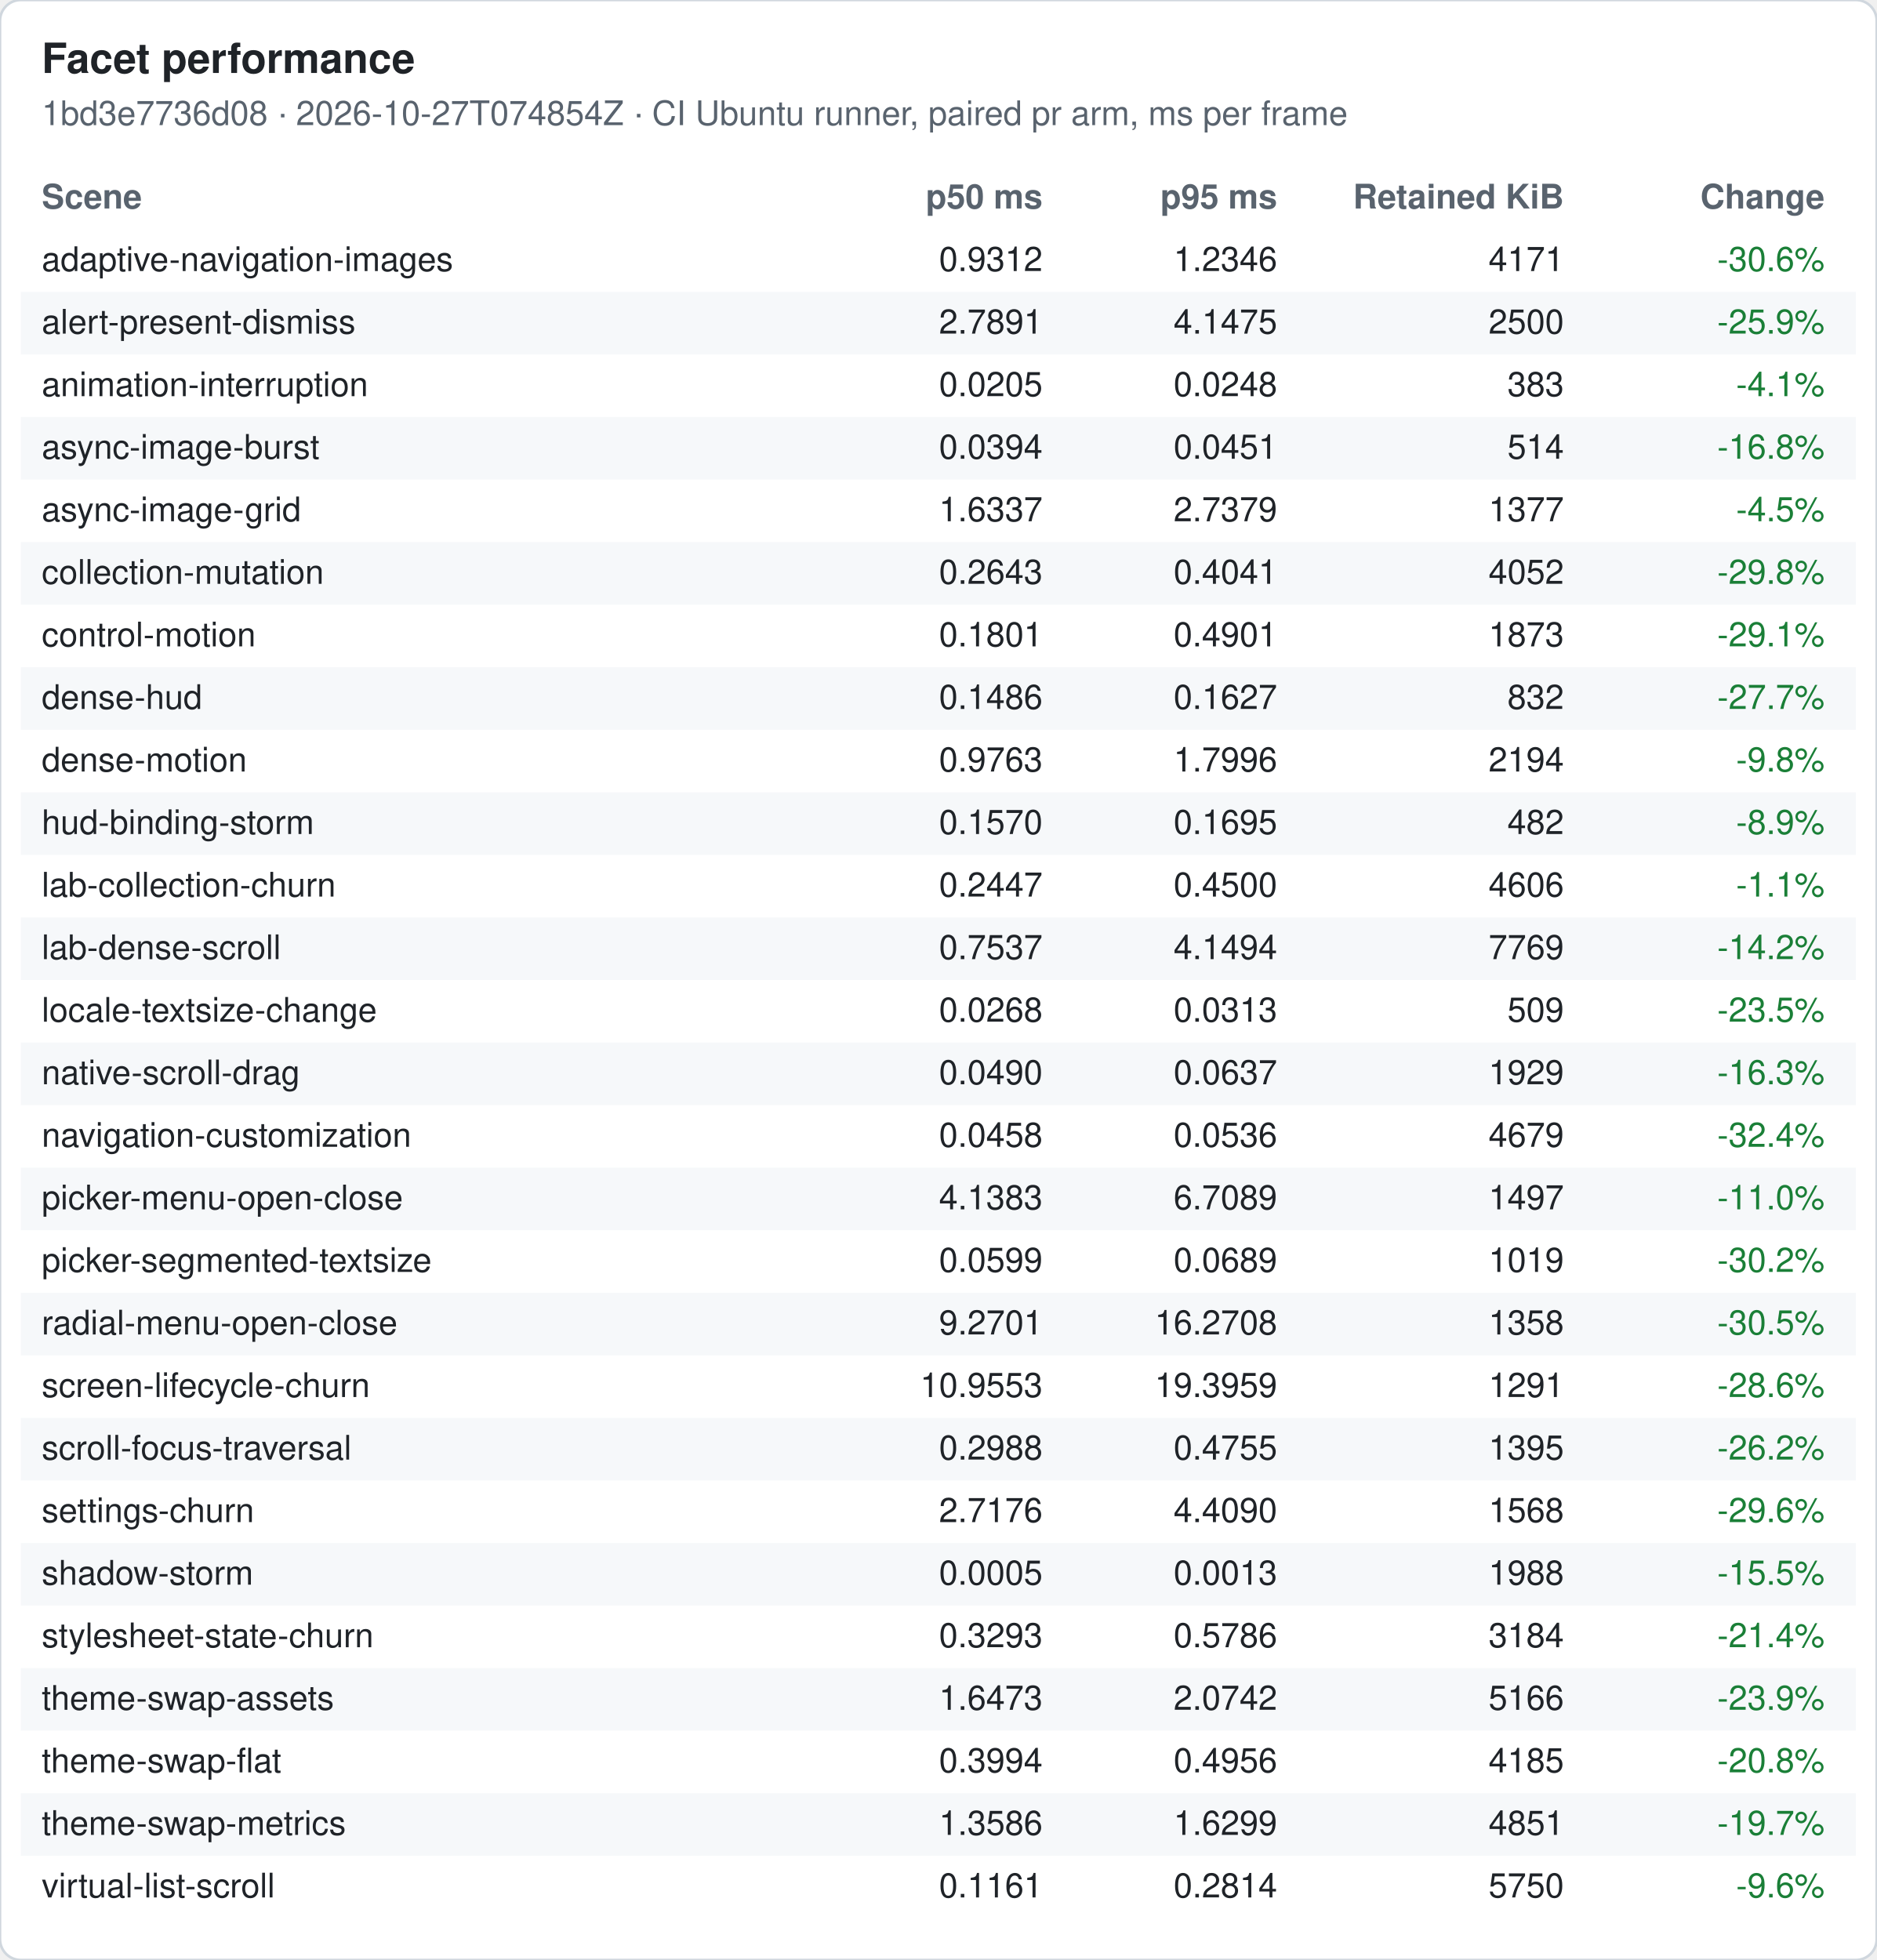
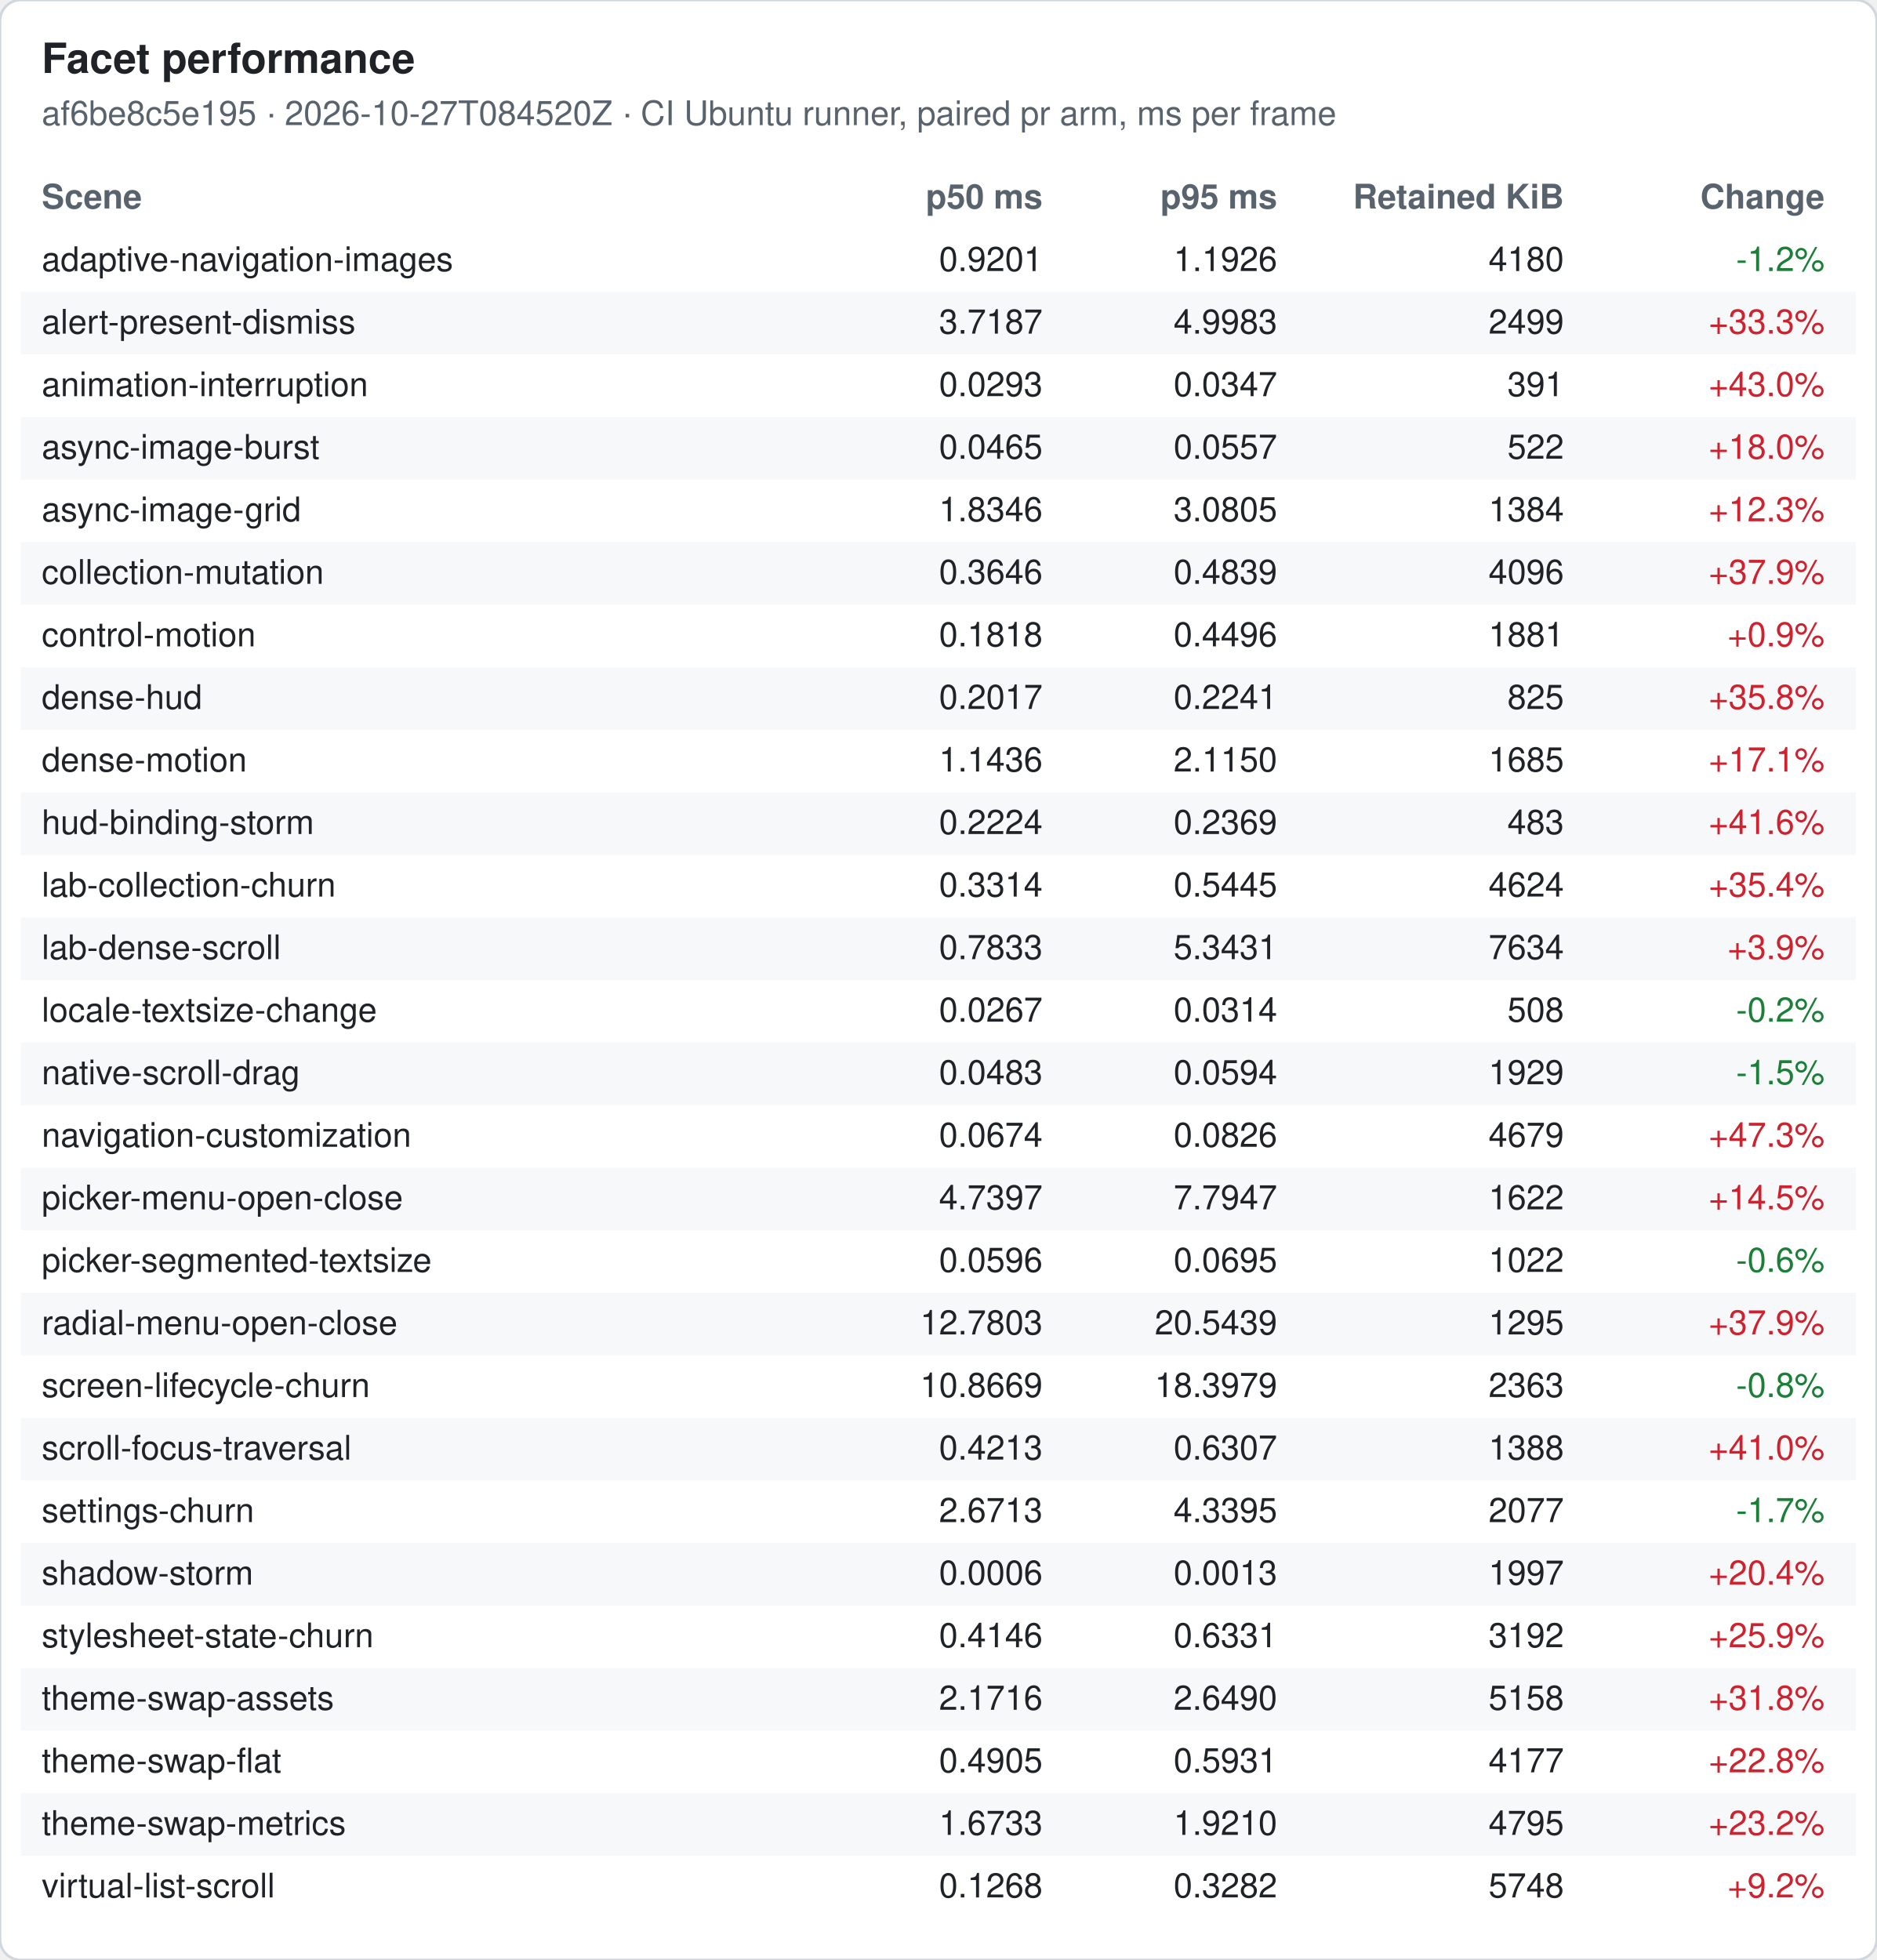
<svg xmlns="http://www.w3.org/2000/svg" width="720" height="752" viewBox="0 0 720 752" font-family="-apple-system, Segoe UI, Helvetica, Arial, sans-serif" font-size="13">
  <rect width="720" height="752" rx="8" fill="#ffffff" stroke="#d0d7de" />
  <text x="16" y="28" font-size="16" font-weight="600" fill="#1f2328">Facet performance</text>
-   <text x="16" y="48" fill="#59636e">1bd3e7736d08 · 2026-10-27T074854Z · CI Ubuntu runner, paired pr arm, ms per frame</text>
+   <text x="16" y="48" fill="#59636e">af6be8c5e195 · 2026-10-27T084520Z · CI Ubuntu runner, paired pr arm, ms per frame</text>
  <text x="16" y="80" font-weight="600" fill="#59636e">Scene</text>
  <text x="400" y="80" font-weight="600" fill="#59636e" text-anchor="end">p50 ms</text>
  <text x="490" y="80" font-weight="600" fill="#59636e" text-anchor="end">p95 ms</text>
  <text x="600" y="80" font-weight="600" fill="#59636e" text-anchor="end">Retained KiB</text>
  <text x="700" y="80" font-weight="600" fill="#59636e" text-anchor="end">Change</text>
  <text x="16" y="104" fill="#1f2328">adaptive-navigation-images</text>
-   <text x="400" y="104" fill="#1f2328" text-anchor="end">0.9312</text>
-   <text x="490" y="104" fill="#1f2328" text-anchor="end">1.2346</text>
-   <text x="600" y="104" fill="#1f2328" text-anchor="end">4171</text>
-   <text x="700" y="104" fill="#1a7f37" text-anchor="end">-30.6%</text>
+   <text x="400" y="104" fill="#1f2328" text-anchor="end">0.9201</text>
+   <text x="490" y="104" fill="#1f2328" text-anchor="end">1.1926</text>
+   <text x="600" y="104" fill="#1f2328" text-anchor="end">4180</text>
+   <text x="700" y="104" fill="#1a7f37" text-anchor="end">-1.2%</text>
  <rect x="8" y="112" width="704" height="24" fill="#f6f8fa" />
  <text x="16" y="128" fill="#1f2328">alert-present-dismiss</text>
-   <text x="400" y="128" fill="#1f2328" text-anchor="end">2.7891</text>
-   <text x="490" y="128" fill="#1f2328" text-anchor="end">4.1475</text>
-   <text x="600" y="128" fill="#1f2328" text-anchor="end">2500</text>
-   <text x="700" y="128" fill="#1a7f37" text-anchor="end">-25.9%</text>
+   <text x="400" y="128" fill="#1f2328" text-anchor="end">3.7187</text>
+   <text x="490" y="128" fill="#1f2328" text-anchor="end">4.9983</text>
+   <text x="600" y="128" fill="#1f2328" text-anchor="end">2499</text>
+   <text x="700" y="128" fill="#cf222e" text-anchor="end">+33.3%</text>
  <text x="16" y="152" fill="#1f2328">animation-interruption</text>
-   <text x="400" y="152" fill="#1f2328" text-anchor="end">0.0205</text>
-   <text x="490" y="152" fill="#1f2328" text-anchor="end">0.0248</text>
-   <text x="600" y="152" fill="#1f2328" text-anchor="end">383</text>
-   <text x="700" y="152" fill="#1a7f37" text-anchor="end">-4.1%</text>
+   <text x="400" y="152" fill="#1f2328" text-anchor="end">0.0293</text>
+   <text x="490" y="152" fill="#1f2328" text-anchor="end">0.0347</text>
+   <text x="600" y="152" fill="#1f2328" text-anchor="end">391</text>
+   <text x="700" y="152" fill="#cf222e" text-anchor="end">+43.0%</text>
  <rect x="8" y="160" width="704" height="24" fill="#f6f8fa" />
  <text x="16" y="176" fill="#1f2328">async-image-burst</text>
-   <text x="400" y="176" fill="#1f2328" text-anchor="end">0.0394</text>
-   <text x="490" y="176" fill="#1f2328" text-anchor="end">0.0451</text>
-   <text x="600" y="176" fill="#1f2328" text-anchor="end">514</text>
-   <text x="700" y="176" fill="#1a7f37" text-anchor="end">-16.8%</text>
+   <text x="400" y="176" fill="#1f2328" text-anchor="end">0.0465</text>
+   <text x="490" y="176" fill="#1f2328" text-anchor="end">0.0557</text>
+   <text x="600" y="176" fill="#1f2328" text-anchor="end">522</text>
+   <text x="700" y="176" fill="#cf222e" text-anchor="end">+18.0%</text>
  <text x="16" y="200" fill="#1f2328">async-image-grid</text>
-   <text x="400" y="200" fill="#1f2328" text-anchor="end">1.6337</text>
-   <text x="490" y="200" fill="#1f2328" text-anchor="end">2.7379</text>
-   <text x="600" y="200" fill="#1f2328" text-anchor="end">1377</text>
-   <text x="700" y="200" fill="#1a7f37" text-anchor="end">-4.5%</text>
+   <text x="400" y="200" fill="#1f2328" text-anchor="end">1.8346</text>
+   <text x="490" y="200" fill="#1f2328" text-anchor="end">3.0805</text>
+   <text x="600" y="200" fill="#1f2328" text-anchor="end">1384</text>
+   <text x="700" y="200" fill="#cf222e" text-anchor="end">+12.3%</text>
  <rect x="8" y="208" width="704" height="24" fill="#f6f8fa" />
  <text x="16" y="224" fill="#1f2328">collection-mutation</text>
-   <text x="400" y="224" fill="#1f2328" text-anchor="end">0.2643</text>
-   <text x="490" y="224" fill="#1f2328" text-anchor="end">0.4041</text>
-   <text x="600" y="224" fill="#1f2328" text-anchor="end">4052</text>
-   <text x="700" y="224" fill="#1a7f37" text-anchor="end">-29.8%</text>
+   <text x="400" y="224" fill="#1f2328" text-anchor="end">0.3646</text>
+   <text x="490" y="224" fill="#1f2328" text-anchor="end">0.4839</text>
+   <text x="600" y="224" fill="#1f2328" text-anchor="end">4096</text>
+   <text x="700" y="224" fill="#cf222e" text-anchor="end">+37.9%</text>
  <text x="16" y="248" fill="#1f2328">control-motion</text>
-   <text x="400" y="248" fill="#1f2328" text-anchor="end">0.1801</text>
-   <text x="490" y="248" fill="#1f2328" text-anchor="end">0.4901</text>
-   <text x="600" y="248" fill="#1f2328" text-anchor="end">1873</text>
-   <text x="700" y="248" fill="#1a7f37" text-anchor="end">-29.1%</text>
+   <text x="400" y="248" fill="#1f2328" text-anchor="end">0.1818</text>
+   <text x="490" y="248" fill="#1f2328" text-anchor="end">0.4496</text>
+   <text x="600" y="248" fill="#1f2328" text-anchor="end">1881</text>
+   <text x="700" y="248" fill="#cf222e" text-anchor="end">+0.9%</text>
  <rect x="8" y="256" width="704" height="24" fill="#f6f8fa" />
  <text x="16" y="272" fill="#1f2328">dense-hud</text>
-   <text x="400" y="272" fill="#1f2328" text-anchor="end">0.1486</text>
-   <text x="490" y="272" fill="#1f2328" text-anchor="end">0.1627</text>
-   <text x="600" y="272" fill="#1f2328" text-anchor="end">832</text>
-   <text x="700" y="272" fill="#1a7f37" text-anchor="end">-27.7%</text>
+   <text x="400" y="272" fill="#1f2328" text-anchor="end">0.2017</text>
+   <text x="490" y="272" fill="#1f2328" text-anchor="end">0.2241</text>
+   <text x="600" y="272" fill="#1f2328" text-anchor="end">825</text>
+   <text x="700" y="272" fill="#cf222e" text-anchor="end">+35.8%</text>
  <text x="16" y="296" fill="#1f2328">dense-motion</text>
-   <text x="400" y="296" fill="#1f2328" text-anchor="end">0.9763</text>
-   <text x="490" y="296" fill="#1f2328" text-anchor="end">1.7996</text>
-   <text x="600" y="296" fill="#1f2328" text-anchor="end">2194</text>
-   <text x="700" y="296" fill="#1a7f37" text-anchor="end">-9.8%</text>
+   <text x="400" y="296" fill="#1f2328" text-anchor="end">1.1436</text>
+   <text x="490" y="296" fill="#1f2328" text-anchor="end">2.1150</text>
+   <text x="600" y="296" fill="#1f2328" text-anchor="end">1685</text>
+   <text x="700" y="296" fill="#cf222e" text-anchor="end">+17.1%</text>
  <rect x="8" y="304" width="704" height="24" fill="#f6f8fa" />
  <text x="16" y="320" fill="#1f2328">hud-binding-storm</text>
-   <text x="400" y="320" fill="#1f2328" text-anchor="end">0.1570</text>
-   <text x="490" y="320" fill="#1f2328" text-anchor="end">0.1695</text>
-   <text x="600" y="320" fill="#1f2328" text-anchor="end">482</text>
-   <text x="700" y="320" fill="#1a7f37" text-anchor="end">-8.9%</text>
+   <text x="400" y="320" fill="#1f2328" text-anchor="end">0.2224</text>
+   <text x="490" y="320" fill="#1f2328" text-anchor="end">0.2369</text>
+   <text x="600" y="320" fill="#1f2328" text-anchor="end">483</text>
+   <text x="700" y="320" fill="#cf222e" text-anchor="end">+41.6%</text>
  <text x="16" y="344" fill="#1f2328">lab-collection-churn</text>
-   <text x="400" y="344" fill="#1f2328" text-anchor="end">0.2447</text>
-   <text x="490" y="344" fill="#1f2328" text-anchor="end">0.4500</text>
-   <text x="600" y="344" fill="#1f2328" text-anchor="end">4606</text>
-   <text x="700" y="344" fill="#1a7f37" text-anchor="end">-1.1%</text>
+   <text x="400" y="344" fill="#1f2328" text-anchor="end">0.3314</text>
+   <text x="490" y="344" fill="#1f2328" text-anchor="end">0.5445</text>
+   <text x="600" y="344" fill="#1f2328" text-anchor="end">4624</text>
+   <text x="700" y="344" fill="#cf222e" text-anchor="end">+35.4%</text>
  <rect x="8" y="352" width="704" height="24" fill="#f6f8fa" />
  <text x="16" y="368" fill="#1f2328">lab-dense-scroll</text>
-   <text x="400" y="368" fill="#1f2328" text-anchor="end">0.7537</text>
-   <text x="490" y="368" fill="#1f2328" text-anchor="end">4.1494</text>
-   <text x="600" y="368" fill="#1f2328" text-anchor="end">7769</text>
-   <text x="700" y="368" fill="#1a7f37" text-anchor="end">-14.2%</text>
+   <text x="400" y="368" fill="#1f2328" text-anchor="end">0.7833</text>
+   <text x="490" y="368" fill="#1f2328" text-anchor="end">5.3431</text>
+   <text x="600" y="368" fill="#1f2328" text-anchor="end">7634</text>
+   <text x="700" y="368" fill="#cf222e" text-anchor="end">+3.9%</text>
  <text x="16" y="392" fill="#1f2328">locale-textsize-change</text>
-   <text x="400" y="392" fill="#1f2328" text-anchor="end">0.0268</text>
-   <text x="490" y="392" fill="#1f2328" text-anchor="end">0.0313</text>
-   <text x="600" y="392" fill="#1f2328" text-anchor="end">509</text>
-   <text x="700" y="392" fill="#1a7f37" text-anchor="end">-23.5%</text>
+   <text x="400" y="392" fill="#1f2328" text-anchor="end">0.0267</text>
+   <text x="490" y="392" fill="#1f2328" text-anchor="end">0.0314</text>
+   <text x="600" y="392" fill="#1f2328" text-anchor="end">508</text>
+   <text x="700" y="392" fill="#1a7f37" text-anchor="end">-0.2%</text>
  <rect x="8" y="400" width="704" height="24" fill="#f6f8fa" />
  <text x="16" y="416" fill="#1f2328">native-scroll-drag</text>
-   <text x="400" y="416" fill="#1f2328" text-anchor="end">0.0490</text>
-   <text x="490" y="416" fill="#1f2328" text-anchor="end">0.0637</text>
+   <text x="400" y="416" fill="#1f2328" text-anchor="end">0.0483</text>
+   <text x="490" y="416" fill="#1f2328" text-anchor="end">0.0594</text>
  <text x="600" y="416" fill="#1f2328" text-anchor="end">1929</text>
-   <text x="700" y="416" fill="#1a7f37" text-anchor="end">-16.3%</text>
+   <text x="700" y="416" fill="#1a7f37" text-anchor="end">-1.5%</text>
  <text x="16" y="440" fill="#1f2328">navigation-customization</text>
-   <text x="400" y="440" fill="#1f2328" text-anchor="end">0.0458</text>
-   <text x="490" y="440" fill="#1f2328" text-anchor="end">0.0536</text>
+   <text x="400" y="440" fill="#1f2328" text-anchor="end">0.0674</text>
+   <text x="490" y="440" fill="#1f2328" text-anchor="end">0.0826</text>
  <text x="600" y="440" fill="#1f2328" text-anchor="end">4679</text>
-   <text x="700" y="440" fill="#1a7f37" text-anchor="end">-32.4%</text>
+   <text x="700" y="440" fill="#cf222e" text-anchor="end">+47.3%</text>
  <rect x="8" y="448" width="704" height="24" fill="#f6f8fa" />
  <text x="16" y="464" fill="#1f2328">picker-menu-open-close</text>
-   <text x="400" y="464" fill="#1f2328" text-anchor="end">4.1383</text>
-   <text x="490" y="464" fill="#1f2328" text-anchor="end">6.7089</text>
-   <text x="600" y="464" fill="#1f2328" text-anchor="end">1497</text>
-   <text x="700" y="464" fill="#1a7f37" text-anchor="end">-11.0%</text>
+   <text x="400" y="464" fill="#1f2328" text-anchor="end">4.7397</text>
+   <text x="490" y="464" fill="#1f2328" text-anchor="end">7.7947</text>
+   <text x="600" y="464" fill="#1f2328" text-anchor="end">1622</text>
+   <text x="700" y="464" fill="#cf222e" text-anchor="end">+14.5%</text>
  <text x="16" y="488" fill="#1f2328">picker-segmented-textsize</text>
-   <text x="400" y="488" fill="#1f2328" text-anchor="end">0.0599</text>
-   <text x="490" y="488" fill="#1f2328" text-anchor="end">0.0689</text>
-   <text x="600" y="488" fill="#1f2328" text-anchor="end">1019</text>
-   <text x="700" y="488" fill="#1a7f37" text-anchor="end">-30.2%</text>
+   <text x="400" y="488" fill="#1f2328" text-anchor="end">0.0596</text>
+   <text x="490" y="488" fill="#1f2328" text-anchor="end">0.0695</text>
+   <text x="600" y="488" fill="#1f2328" text-anchor="end">1022</text>
+   <text x="700" y="488" fill="#1a7f37" text-anchor="end">-0.6%</text>
  <rect x="8" y="496" width="704" height="24" fill="#f6f8fa" />
  <text x="16" y="512" fill="#1f2328">radial-menu-open-close</text>
-   <text x="400" y="512" fill="#1f2328" text-anchor="end">9.2701</text>
-   <text x="490" y="512" fill="#1f2328" text-anchor="end">16.2708</text>
-   <text x="600" y="512" fill="#1f2328" text-anchor="end">1358</text>
-   <text x="700" y="512" fill="#1a7f37" text-anchor="end">-30.5%</text>
+   <text x="400" y="512" fill="#1f2328" text-anchor="end">12.7803</text>
+   <text x="490" y="512" fill="#1f2328" text-anchor="end">20.5439</text>
+   <text x="600" y="512" fill="#1f2328" text-anchor="end">1295</text>
+   <text x="700" y="512" fill="#cf222e" text-anchor="end">+37.9%</text>
  <text x="16" y="536" fill="#1f2328">screen-lifecycle-churn</text>
-   <text x="400" y="536" fill="#1f2328" text-anchor="end">10.9553</text>
-   <text x="490" y="536" fill="#1f2328" text-anchor="end">19.3959</text>
-   <text x="600" y="536" fill="#1f2328" text-anchor="end">1291</text>
-   <text x="700" y="536" fill="#1a7f37" text-anchor="end">-28.6%</text>
+   <text x="400" y="536" fill="#1f2328" text-anchor="end">10.8669</text>
+   <text x="490" y="536" fill="#1f2328" text-anchor="end">18.3979</text>
+   <text x="600" y="536" fill="#1f2328" text-anchor="end">2363</text>
+   <text x="700" y="536" fill="#1a7f37" text-anchor="end">-0.8%</text>
  <rect x="8" y="544" width="704" height="24" fill="#f6f8fa" />
  <text x="16" y="560" fill="#1f2328">scroll-focus-traversal</text>
-   <text x="400" y="560" fill="#1f2328" text-anchor="end">0.2988</text>
-   <text x="490" y="560" fill="#1f2328" text-anchor="end">0.4755</text>
-   <text x="600" y="560" fill="#1f2328" text-anchor="end">1395</text>
-   <text x="700" y="560" fill="#1a7f37" text-anchor="end">-26.2%</text>
+   <text x="400" y="560" fill="#1f2328" text-anchor="end">0.4213</text>
+   <text x="490" y="560" fill="#1f2328" text-anchor="end">0.6307</text>
+   <text x="600" y="560" fill="#1f2328" text-anchor="end">1388</text>
+   <text x="700" y="560" fill="#cf222e" text-anchor="end">+41.0%</text>
  <text x="16" y="584" fill="#1f2328">settings-churn</text>
-   <text x="400" y="584" fill="#1f2328" text-anchor="end">2.7176</text>
-   <text x="490" y="584" fill="#1f2328" text-anchor="end">4.4090</text>
-   <text x="600" y="584" fill="#1f2328" text-anchor="end">1568</text>
-   <text x="700" y="584" fill="#1a7f37" text-anchor="end">-29.6%</text>
+   <text x="400" y="584" fill="#1f2328" text-anchor="end">2.6713</text>
+   <text x="490" y="584" fill="#1f2328" text-anchor="end">4.3395</text>
+   <text x="600" y="584" fill="#1f2328" text-anchor="end">2077</text>
+   <text x="700" y="584" fill="#1a7f37" text-anchor="end">-1.7%</text>
  <rect x="8" y="592" width="704" height="24" fill="#f6f8fa" />
  <text x="16" y="608" fill="#1f2328">shadow-storm</text>
-   <text x="400" y="608" fill="#1f2328" text-anchor="end">0.0005</text>
+   <text x="400" y="608" fill="#1f2328" text-anchor="end">0.0006</text>
  <text x="490" y="608" fill="#1f2328" text-anchor="end">0.0013</text>
-   <text x="600" y="608" fill="#1f2328" text-anchor="end">1988</text>
-   <text x="700" y="608" fill="#1a7f37" text-anchor="end">-15.5%</text>
+   <text x="600" y="608" fill="#1f2328" text-anchor="end">1997</text>
+   <text x="700" y="608" fill="#cf222e" text-anchor="end">+20.4%</text>
  <text x="16" y="632" fill="#1f2328">stylesheet-state-churn</text>
-   <text x="400" y="632" fill="#1f2328" text-anchor="end">0.3293</text>
-   <text x="490" y="632" fill="#1f2328" text-anchor="end">0.5786</text>
-   <text x="600" y="632" fill="#1f2328" text-anchor="end">3184</text>
-   <text x="700" y="632" fill="#1a7f37" text-anchor="end">-21.4%</text>
+   <text x="400" y="632" fill="#1f2328" text-anchor="end">0.4146</text>
+   <text x="490" y="632" fill="#1f2328" text-anchor="end">0.6331</text>
+   <text x="600" y="632" fill="#1f2328" text-anchor="end">3192</text>
+   <text x="700" y="632" fill="#cf222e" text-anchor="end">+25.9%</text>
  <rect x="8" y="640" width="704" height="24" fill="#f6f8fa" />
  <text x="16" y="656" fill="#1f2328">theme-swap-assets</text>
-   <text x="400" y="656" fill="#1f2328" text-anchor="end">1.6473</text>
-   <text x="490" y="656" fill="#1f2328" text-anchor="end">2.0742</text>
-   <text x="600" y="656" fill="#1f2328" text-anchor="end">5166</text>
-   <text x="700" y="656" fill="#1a7f37" text-anchor="end">-23.9%</text>
+   <text x="400" y="656" fill="#1f2328" text-anchor="end">2.1716</text>
+   <text x="490" y="656" fill="#1f2328" text-anchor="end">2.6490</text>
+   <text x="600" y="656" fill="#1f2328" text-anchor="end">5158</text>
+   <text x="700" y="656" fill="#cf222e" text-anchor="end">+31.8%</text>
  <text x="16" y="680" fill="#1f2328">theme-swap-flat</text>
-   <text x="400" y="680" fill="#1f2328" text-anchor="end">0.3994</text>
-   <text x="490" y="680" fill="#1f2328" text-anchor="end">0.4956</text>
-   <text x="600" y="680" fill="#1f2328" text-anchor="end">4185</text>
-   <text x="700" y="680" fill="#1a7f37" text-anchor="end">-20.8%</text>
+   <text x="400" y="680" fill="#1f2328" text-anchor="end">0.4905</text>
+   <text x="490" y="680" fill="#1f2328" text-anchor="end">0.5931</text>
+   <text x="600" y="680" fill="#1f2328" text-anchor="end">4177</text>
+   <text x="700" y="680" fill="#cf222e" text-anchor="end">+22.8%</text>
  <rect x="8" y="688" width="704" height="24" fill="#f6f8fa" />
  <text x="16" y="704" fill="#1f2328">theme-swap-metrics</text>
-   <text x="400" y="704" fill="#1f2328" text-anchor="end">1.3586</text>
-   <text x="490" y="704" fill="#1f2328" text-anchor="end">1.6299</text>
-   <text x="600" y="704" fill="#1f2328" text-anchor="end">4851</text>
-   <text x="700" y="704" fill="#1a7f37" text-anchor="end">-19.7%</text>
+   <text x="400" y="704" fill="#1f2328" text-anchor="end">1.6733</text>
+   <text x="490" y="704" fill="#1f2328" text-anchor="end">1.9210</text>
+   <text x="600" y="704" fill="#1f2328" text-anchor="end">4795</text>
+   <text x="700" y="704" fill="#cf222e" text-anchor="end">+23.2%</text>
  <text x="16" y="728" fill="#1f2328">virtual-list-scroll</text>
-   <text x="400" y="728" fill="#1f2328" text-anchor="end">0.1161</text>
-   <text x="490" y="728" fill="#1f2328" text-anchor="end">0.2814</text>
-   <text x="600" y="728" fill="#1f2328" text-anchor="end">5750</text>
-   <text x="700" y="728" fill="#1a7f37" text-anchor="end">-9.6%</text>
+   <text x="400" y="728" fill="#1f2328" text-anchor="end">0.1268</text>
+   <text x="490" y="728" fill="#1f2328" text-anchor="end">0.3282</text>
+   <text x="600" y="728" fill="#1f2328" text-anchor="end">5748</text>
+   <text x="700" y="728" fill="#cf222e" text-anchor="end">+9.2%</text>
</svg>
